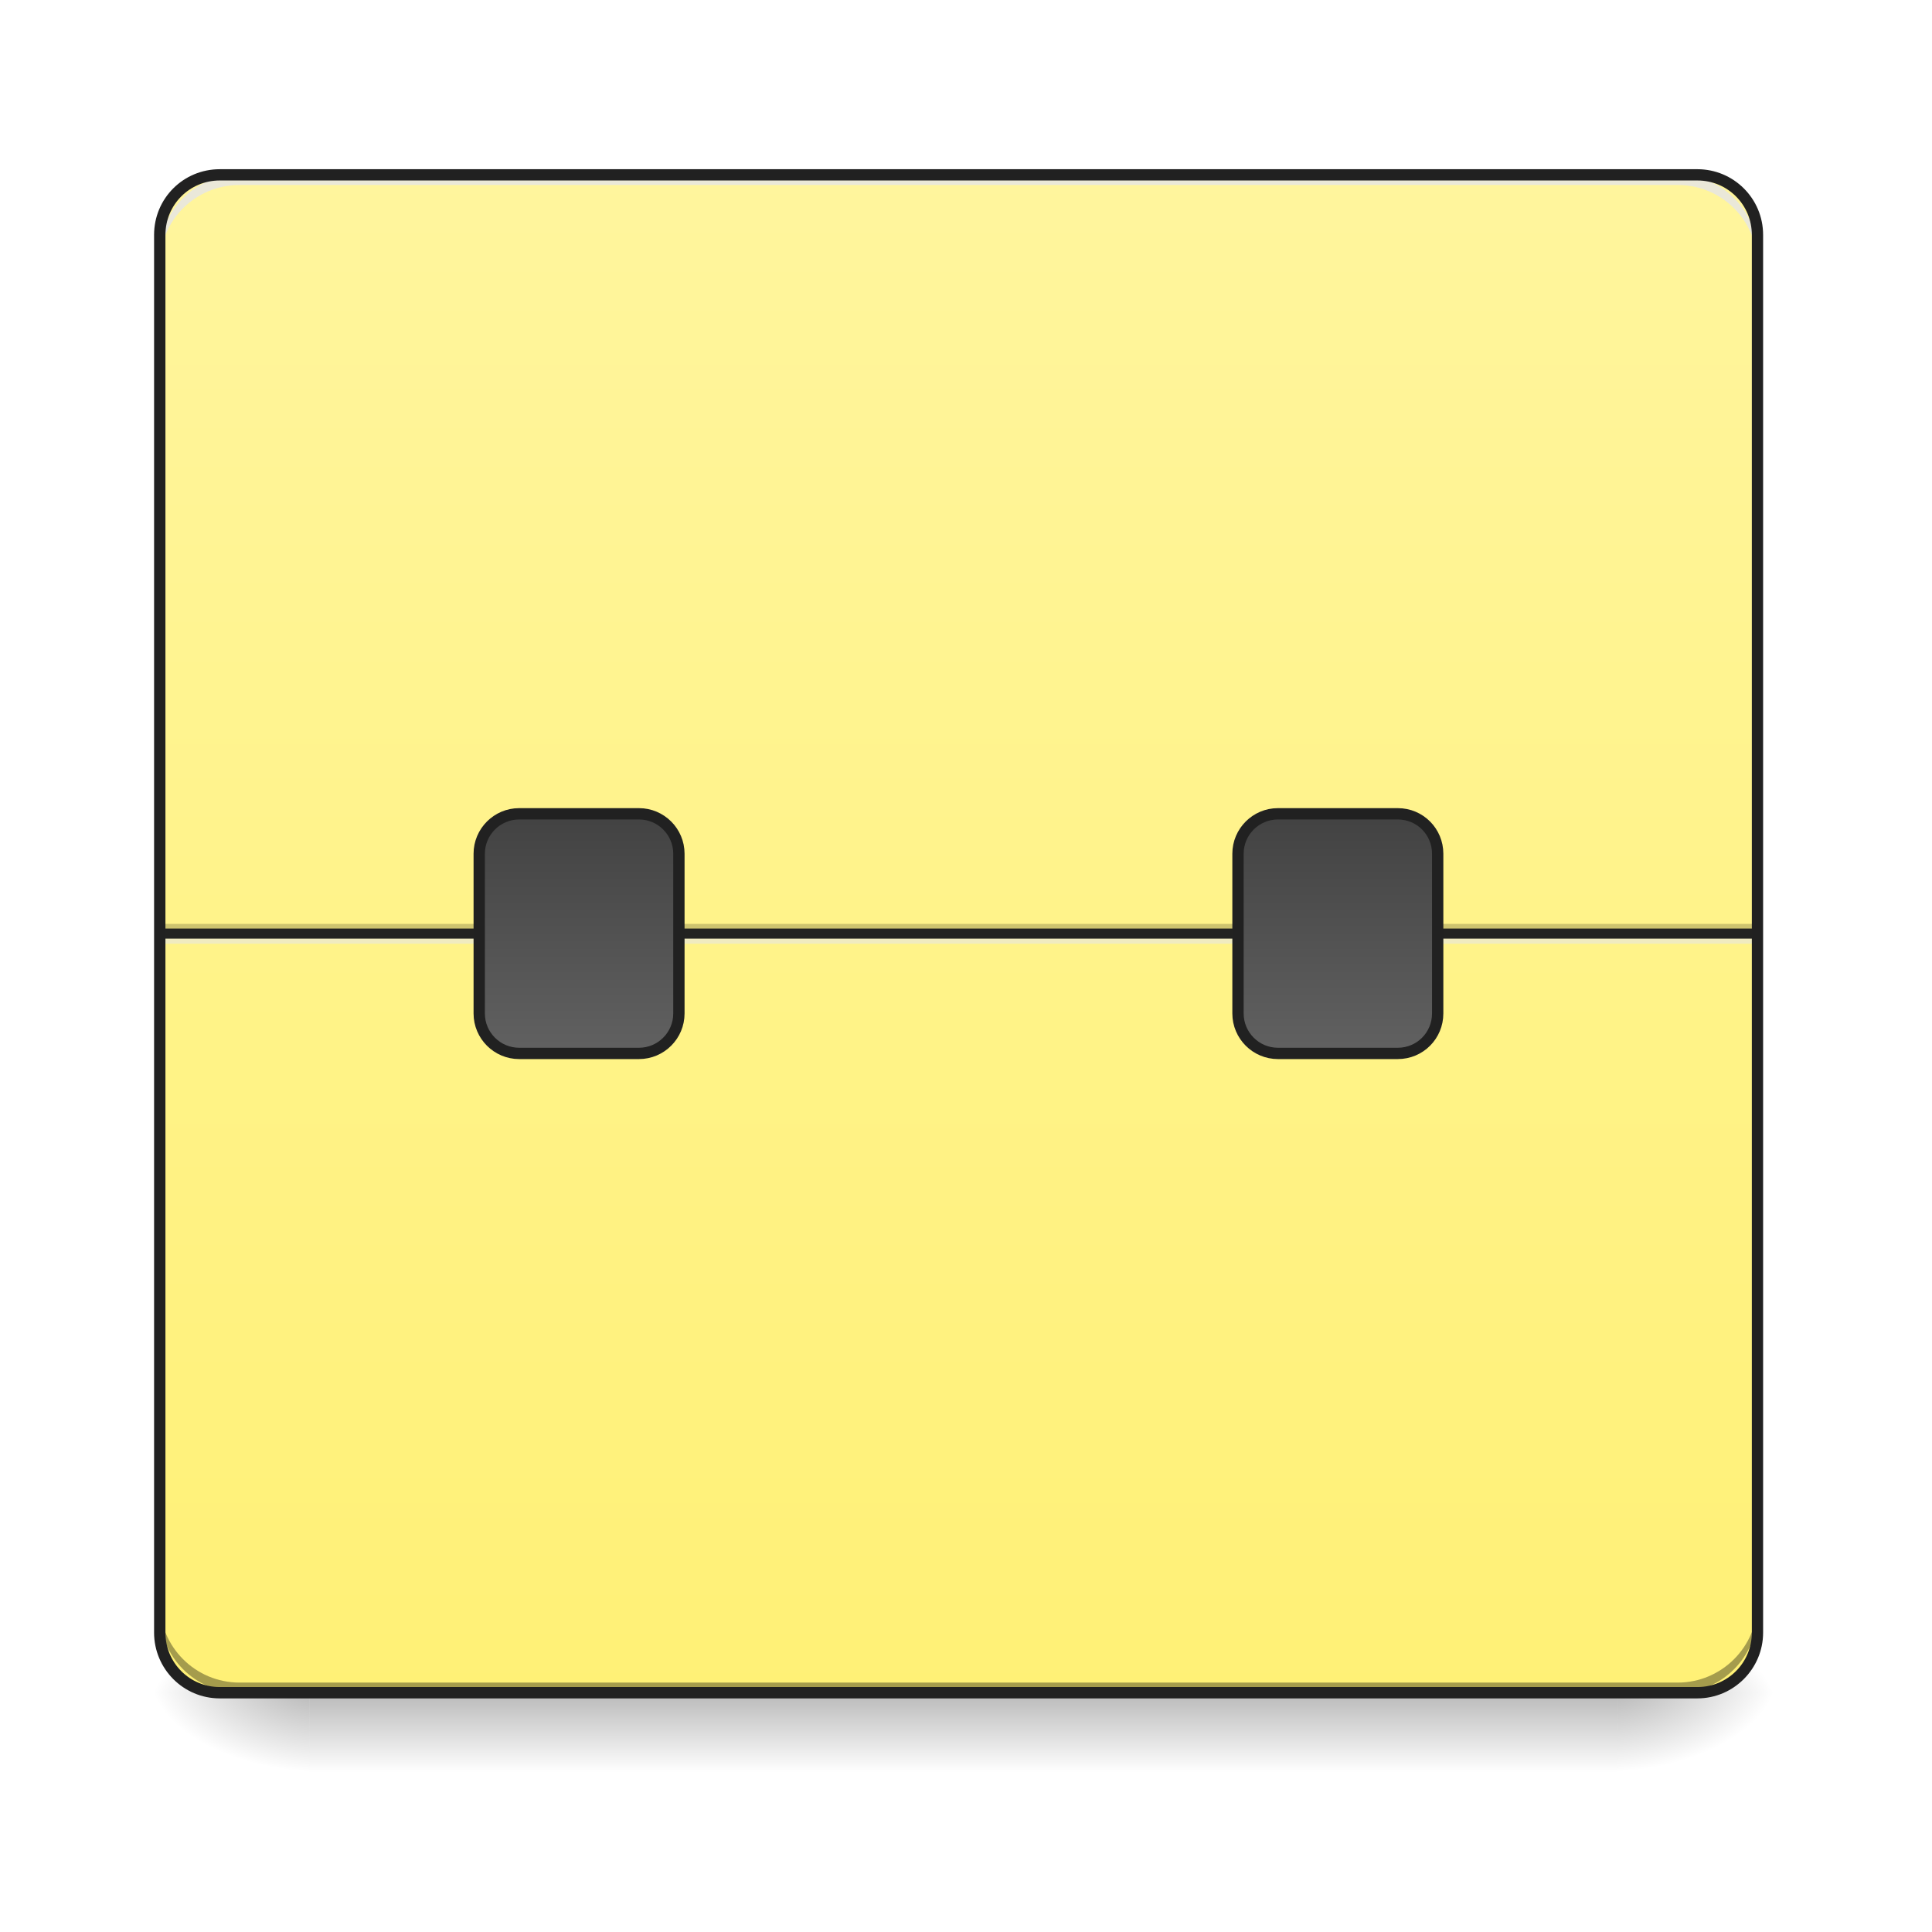
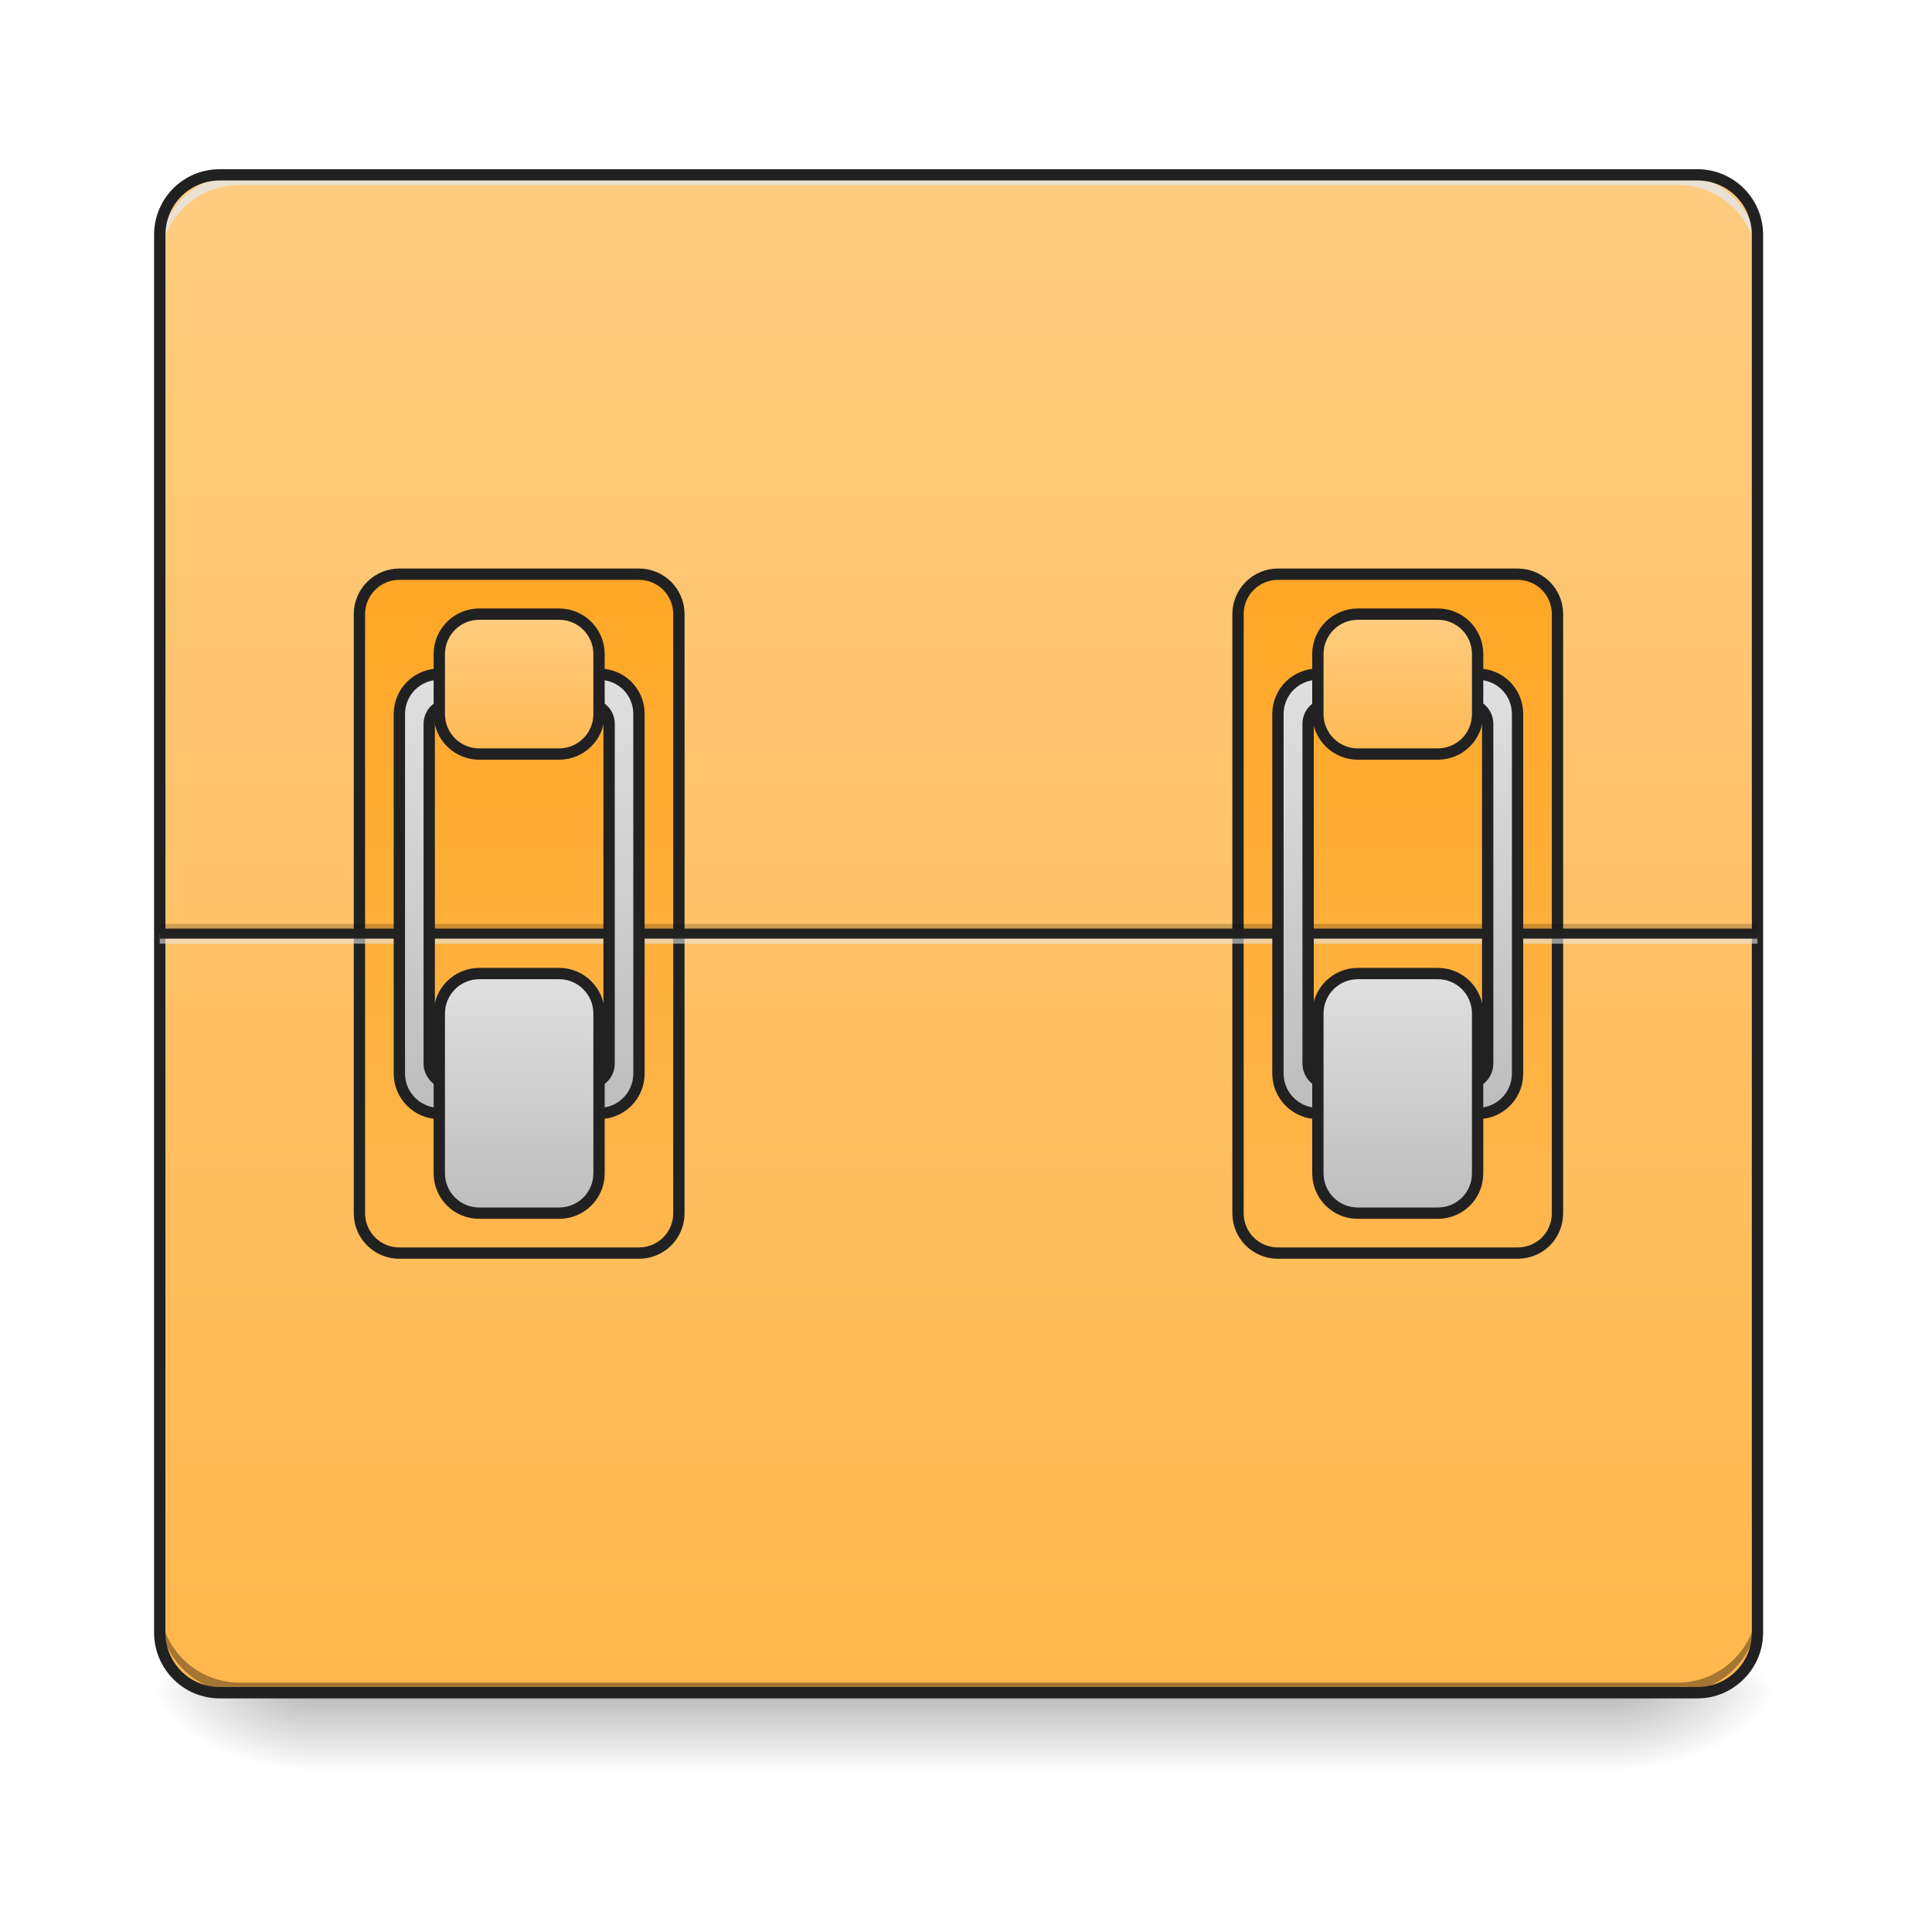
<svg xmlns="http://www.w3.org/2000/svg" width="24pt" height="24pt" viewBox="0 0 24 24" version="1.1">
  <defs>
    <linearGradient id="linear0" gradientUnits="userSpaceOnUse" x1="254" y1="233.5" x2="254" y2="254.667" gradientTransform="matrix(0.0468795,0,0,0.0468795,-0.0000028613,10.07909)">
      <stop offset="0" style="stop-color:rgb(0%,0%,0%);stop-opacity:0.275;" />
      <stop offset="1" style="stop-color:rgb(0%,0%,0%);stop-opacity:0;" />
    </linearGradient>
    <radialGradient id="radial0" gradientUnits="userSpaceOnUse" cx="450.909" cy="189.579" fx="450.909" fy="189.579" r="21.167" gradientTransform="matrix(0.000000130628,-0.0585994,-0.105479,-0.0000000761539,39.8422,47.6965)">
      <stop offset="0" style="stop-color:rgb(0%,0%,0%);stop-opacity:0.314;" />
      <stop offset="0.222" style="stop-color:rgb(0%,0%,0%);stop-opacity:0.275;" />
      <stop offset="1" style="stop-color:rgb(0%,0%,0%);stop-opacity:0;" />
    </radialGradient>
    <radialGradient id="radial1" gradientUnits="userSpaceOnUse" cx="450.909" cy="189.579" fx="450.909" fy="189.579" r="21.167" gradientTransform="matrix(-0.000000130628,0.0585994,0.105479,0.0000000761539,-15.90339,-5.645609)">
      <stop offset="0" style="stop-color:rgb(0%,0%,0%);stop-opacity:0.314;" />
      <stop offset="0.222" style="stop-color:rgb(0%,0%,0%);stop-opacity:0.275;" />
      <stop offset="1" style="stop-color:rgb(0%,0%,0%);stop-opacity:0;" />
    </radialGradient>
    <radialGradient id="radial2" gradientUnits="userSpaceOnUse" cx="450.909" cy="189.579" fx="450.909" fy="189.579" r="21.167" gradientTransform="matrix(-0.000000130628,-0.0585994,0.105479,-0.0000000761539,-15.90339,47.6965)">
      <stop offset="0" style="stop-color:rgb(0%,0%,0%);stop-opacity:0.314;" />
      <stop offset="0.222" style="stop-color:rgb(0%,0%,0%);stop-opacity:0.275;" />
      <stop offset="1" style="stop-color:rgb(0%,0%,0%);stop-opacity:0;" />
    </radialGradient>
    <radialGradient id="radial3" gradientUnits="userSpaceOnUse" cx="450.909" cy="189.579" fx="450.909" fy="189.579" r="21.167" gradientTransform="matrix(0.000000130628,0.0585994,-0.105479,0.0000000761539,39.8422,-5.64561)">
      <stop offset="0" style="stop-color:rgb(0%,0%,0%);stop-opacity:0.314;" />
      <stop offset="0.222" style="stop-color:rgb(0%,0%,0%);stop-opacity:0.275;" />
      <stop offset="1" style="stop-color:rgb(0%,0%,0%);stop-opacity:0;" />
    </radialGradient>
    <linearGradient id="linear1" gradientUnits="userSpaceOnUse" x1="254" y1="-168.667" x2="254" y2="233.5" gradientTransform="matrix(0.0468795,0,0,0.0468795,0,10.07909)">
-       <stop offset="0" style="stop-color:rgb(100%,96.078%,61.569%);stop-opacity:1;" />
-       <stop offset="1" style="stop-color:rgb(100%,94.51%,46.275%);stop-opacity:1;" />
+       <stop offset="0" style="stop-color:rgb(100%,80%,50.196%);stop-opacity:1;" />
+       <stop offset="1" style="stop-color:rgb(100%,71.765%,30.196%);stop-opacity:1;" />
    </linearGradient>
-     <linearGradient id="linear2" gradientUnits="userSpaceOnUse" x1="153.458" y1="0.667" x2="153.458" y2="64.167" gradientTransform="matrix(1,0,0,1,0,0)">
-       <stop offset="0" style="stop-color:rgb(25.882%,25.882%,25.882%);stop-opacity:1;" />
-       <stop offset="1" style="stop-color:rgb(38.039%,38.039%,38.039%);stop-opacity:1;" />
+     <linearGradient id="linear2" gradientUnits="userSpaceOnUse" x1="148.167" y1="-62.833" x2="148.167" y2="117.083" gradientTransform="matrix(1,0,0,1,-31.75002,0.000142415)">
+       <stop offset="0" style="stop-color:rgb(100%,65.49%,14.902%);stop-opacity:1;" />
+       <stop offset="1" style="stop-color:rgb(100%,71.765%,30.196%);stop-opacity:1;" />
    </linearGradient>
-     <linearGradient id="linear3" gradientUnits="userSpaceOnUse" x1="153.458" y1="0.667" x2="153.458" y2="64.167" gradientTransform="matrix(1,0,0,1,201.0833,0)">
-       <stop offset="0" style="stop-color:rgb(25.882%,25.882%,25.882%);stop-opacity:1;" />
-       <stop offset="1" style="stop-color:rgb(38.039%,38.039%,38.039%);stop-opacity:1;" />
+     <linearGradient id="linear3" gradientUnits="userSpaceOnUse" x1="148.167" y1="-62.833" x2="148.167" y2="117.083" gradientTransform="matrix(1,0,0,1,201.0833,0.000142415)">
+       <stop offset="0" style="stop-color:rgb(100%,65.49%,14.902%);stop-opacity:1;" />
+       <stop offset="1" style="stop-color:rgb(100%,71.765%,30.196%);stop-opacity:1;" />
+     </linearGradient>
+     <linearGradient id="linear4" gradientUnits="userSpaceOnUse" x1="960" y1="1115.118" x2="960" y2="675.118" gradientTransform="matrix(0.264583,0,0,0.264583,-116.4167,-215)">
+       <stop offset="0" style="stop-color:rgb(74.118%,74.118%,74.118%);stop-opacity:1;" />
+       <stop offset="1" style="stop-color:rgb(87.843%,87.843%,87.843%);stop-opacity:1;" />
+     </linearGradient>
+     <linearGradient id="linear5" gradientUnits="userSpaceOnUse" x1="164.042" y1="64.167" x2="164.042" y2="0.667" gradientTransform="matrix(1,0,0,1,-21.16667,42.33334)">
+       <stop offset="0" style="stop-color:rgb(74.118%,74.118%,74.118%);stop-opacity:1;" />
+       <stop offset="1" style="stop-color:rgb(87.843%,87.843%,87.843%);stop-opacity:1;" />
+     </linearGradient>
+     <linearGradient id="linear6" gradientUnits="userSpaceOnUse" x1="158.75" y1="0.667" x2="158.75" y2="43" gradientTransform="matrix(1,0,0,1,-21.16667,-52.91666)">
+       <stop offset="0" style="stop-color:rgb(100%,80%,50.196%);stop-opacity:1;" />
+       <stop offset="1" style="stop-color:rgb(100%,71.765%,30.196%);stop-opacity:1;" />
+     </linearGradient>
+     <linearGradient id="linear7" gradientUnits="userSpaceOnUse" x1="960" y1="1115.118" x2="960" y2="675.118" gradientTransform="matrix(0.264583,0,0,0.264583,116.4166,-215)">
+       <stop offset="0" style="stop-color:rgb(74.118%,74.118%,74.118%);stop-opacity:1;" />
+       <stop offset="1" style="stop-color:rgb(87.843%,87.843%,87.843%);stop-opacity:1;" />
+     </linearGradient>
+     <linearGradient id="linear8" gradientUnits="userSpaceOnUse" x1="164.042" y1="64.167" x2="164.042" y2="0.667" gradientTransform="matrix(1,0,0,1,211.6667,42.33334)">
+       <stop offset="0" style="stop-color:rgb(74.118%,74.118%,74.118%);stop-opacity:1;" />
+       <stop offset="1" style="stop-color:rgb(87.843%,87.843%,87.843%);stop-opacity:1;" />
+     </linearGradient>
+     <linearGradient id="linear9" gradientUnits="userSpaceOnUse" x1="158.75" y1="0.667" x2="158.75" y2="43" gradientTransform="matrix(1,0,0,1,211.6667,-52.91666)">
+       <stop offset="0" style="stop-color:rgb(100%,80%,50.196%);stop-opacity:1;" />
+       <stop offset="1" style="stop-color:rgb(100%,71.765%,30.196%);stop-opacity:1;" />
    </linearGradient>
  </defs>
  <g id="surface1">
    <path style=" stroke:none;fill-rule:nonzero;fill:url(#linear0);" d="M 3.844 21.027 L 20.094 21.027 L 20.094 22.02 L 3.844 22.02 Z M 3.844 21.027 " />
    <path style=" stroke:none;fill-rule:nonzero;fill:url(#radial0);" d="M 20.094 21.027 L 22.078 21.027 L 22.078 20.031 L 20.094 20.031 Z M 20.094 21.027 " />
    <path style=" stroke:none;fill-rule:nonzero;fill:url(#radial1);" d="M 3.844 21.027 L 1.859 21.027 L 1.859 22.02 L 3.844 22.02 Z M 3.844 21.027 " />
    <path style=" stroke:none;fill-rule:nonzero;fill:url(#radial2);" d="M 3.844 21.027 L 1.859 21.027 L 1.859 20.031 L 3.844 20.031 Z M 3.844 21.027 " />
    <path style=" stroke:none;fill-rule:nonzero;fill:url(#radial3);" d="M 20.094 21.027 L 22.078 21.027 L 22.078 22.02 L 20.094 22.02 Z M 20.094 21.027 " />
    <path style=" stroke:none;fill-rule:nonzero;fill:url(#linear1);" d="M 2.73 2.172 L 21.086 2.172 C 21.496 2.172 21.832 2.504 21.832 2.918 L 21.832 20.281 C 21.832 20.691 21.496 21.027 21.086 21.027 L 2.73 21.027 C 2.316 21.027 1.984 20.691 1.984 20.281 L 1.984 2.918 C 1.984 2.504 2.316 2.172 2.73 2.172 Z M 2.73 2.172 " />
-     <path style=" stroke:none;fill-rule:nonzero;fill:rgb(0%,0%,0%);fill-opacity:0.196;" d="M 1.984 11.477 L 21.832 11.477 L 21.832 11.598 L 1.984 11.598 Z M 1.984 11.477 " />
-     <path style=" stroke:none;fill-rule:nonzero;fill:rgb(90.196%,90.196%,90.196%);fill-opacity:0.588;" d="M 1.984 11.598 L 21.832 11.598 L 21.832 11.723 L 1.984 11.723 Z M 1.984 11.598 " />
-     <path style=" stroke:none;fill-rule:nonzero;fill:rgb(12.941%,12.941%,12.941%);fill-opacity:0.992;" d="M 1.984 11.535 L 21.832 11.535 L 21.832 11.66 L 1.984 11.66 Z M 1.984 11.535 " />
    <path style=" stroke:none;fill-rule:nonzero;fill:rgb(0%,0%,0%);fill-opacity:0.196;" d="M 2.977 21.027 C 2.426 21.027 1.984 20.582 1.984 20.031 L 1.984 19.91 C 1.984 20.457 2.426 20.902 2.977 20.902 L 20.84 20.902 C 21.387 20.902 21.832 20.457 21.832 19.91 L 21.832 20.031 C 21.832 20.582 21.387 21.027 20.84 21.027 Z M 2.977 21.027 " />
    <path style=" stroke:none;fill-rule:nonzero;fill:rgb(90.196%,90.196%,90.196%);fill-opacity:0.588;" d="M 2.977 2.172 C 2.426 2.172 1.984 2.613 1.984 3.164 L 1.984 3.289 C 1.984 2.738 2.426 2.297 2.977 2.297 L 20.84 2.297 C 21.387 2.297 21.832 2.738 21.832 3.289 L 21.832 3.164 C 21.832 2.613 21.387 2.172 20.84 2.172 Z M 2.977 2.172 " />
    <path style=" stroke:none;fill-rule:nonzero;fill:rgb(0%,0%,0%);fill-opacity:0.196;" d="M 2.977 21.027 C 2.426 21.027 1.984 20.582 1.984 20.031 L 1.984 19.91 C 1.984 20.457 2.426 20.902 2.977 20.902 L 20.84 20.902 C 21.387 20.902 21.832 20.457 21.832 19.91 L 21.832 20.031 C 21.832 20.582 21.387 21.027 20.84 21.027 Z M 2.977 21.027 " />
    <path style=" stroke:none;fill-rule:nonzero;fill:rgb(90.196%,90.196%,90.196%);fill-opacity:0.588;" d="M 2.977 2.172 C 2.426 2.172 1.984 2.613 1.984 3.164 L 1.984 3.289 C 1.984 2.738 2.426 2.297 2.977 2.297 L 20.84 2.297 C 21.387 2.297 21.832 2.738 21.832 3.289 L 21.832 3.164 C 21.832 2.613 21.387 2.172 20.84 2.172 Z M 2.977 2.172 " />
    <path style=" stroke:none;fill-rule:nonzero;fill:rgb(12.941%,12.941%,12.941%);fill-opacity:1;" d="M 2.73 2.102 C 2.277 2.102 1.914 2.465 1.914 2.918 L 1.914 20.281 C 1.914 20.73 2.277 21.098 2.73 21.098 L 21.086 21.098 C 21.535 21.098 21.902 20.73 21.902 20.281 L 21.902 2.918 C 21.902 2.465 21.535 2.102 21.086 2.102 Z M 2.73 2.242 L 21.086 2.242 C 21.461 2.242 21.762 2.543 21.762 2.918 L 21.762 20.281 C 21.762 20.656 21.461 20.957 21.086 20.957 L 2.73 20.957 C 2.355 20.957 2.055 20.656 2.055 20.281 L 2.055 2.918 C 2.055 2.543 2.355 2.242 2.73 2.242 Z M 2.73 2.242 " />
-     <path style="fill-rule:nonzero;fill:url(#linear2);stroke-width:3;stroke-linecap:round;stroke-linejoin:miter;stroke:rgb(12.941%,12.941%,12.941%);stroke-opacity:1;stroke-miterlimit:4;" d="M 137.57 0.646 L 169.317 0.646 C 175.15 0.646 179.899 5.396 179.899 11.228 L 179.899 53.558 C 179.899 59.39 175.15 64.14 169.317 64.14 L 137.57 64.14 C 131.737 64.14 126.988 59.39 126.988 53.558 L 126.988 11.228 C 126.988 5.396 131.737 0.646 137.57 0.646 Z M 137.57 0.646 " transform="matrix(0.0468795,0,0,0.0468795,0,10.07909)" />
-     <path style="fill-rule:nonzero;fill:url(#linear3);stroke-width:3;stroke-linecap:round;stroke-linejoin:miter;stroke:rgb(12.941%,12.941%,12.941%);stroke-opacity:1;stroke-miterlimit:4;" d="M 338.634 0.646 L 370.381 0.646 C 376.297 0.646 380.964 5.396 380.964 11.228 L 380.964 53.558 C 380.964 59.39 376.297 64.14 370.381 64.14 L 338.634 64.14 C 332.802 64.14 328.052 59.39 328.052 53.558 L 328.052 11.228 C 328.052 5.396 332.802 0.646 338.634 0.646 Z M 338.634 0.646 " transform="matrix(0.0468795,0,0,0.0468795,0,10.07909)" />
+     <path style="fill-rule:nonzero;fill:url(#linear2);stroke-width:3;stroke-linecap:round;stroke-linejoin:miter;stroke:rgb(12.941%,12.941%,12.941%);stroke-opacity:1;stroke-miterlimit:4;" d="M 105.823 -62.848 L 169.317 -62.848 C 175.15 -62.848 179.899 -58.098 179.899 -52.266 L 179.899 106.469 C 179.899 112.385 175.15 117.052 169.317 117.052 L 105.823 117.052 C 99.99 117.052 95.241 112.385 95.241 106.469 L 95.241 -52.266 C 95.241 -58.098 99.99 -62.848 105.823 -62.848 Z M 105.823 -62.848 " transform="matrix(0.0468795,0,0,0.0468795,0,10.07909)" />
+     <path style="fill-rule:nonzero;fill:url(#linear3);stroke-width:3;stroke-linecap:round;stroke-linejoin:miter;stroke:rgb(12.941%,12.941%,12.941%);stroke-opacity:1;stroke-miterlimit:4;" d="M 338.634 -62.848 L 402.128 -62.848 C 408.044 -62.848 412.711 -58.098 412.711 -52.266 L 412.711 106.469 C 412.711 112.385 408.044 117.052 402.128 117.052 L 338.634 117.052 C 332.802 117.052 328.052 112.385 328.052 106.469 L 328.052 -52.266 C 328.052 -58.098 332.802 -62.848 338.634 -62.848 Z M 338.634 -62.848 " transform="matrix(0.0468795,0,0,0.0468795,0,10.07909)" />
+     <path style=" stroke:none;fill-rule:nonzero;fill:rgb(0%,0%,0%);fill-opacity:0.196;" d="M 1.984 11.477 L 21.832 11.477 L 21.832 11.598 L 1.984 11.598 Z M 1.984 11.477 " />
+     <path style=" stroke:none;fill-rule:nonzero;fill:rgb(90.196%,90.196%,90.196%);fill-opacity:0.588;" d="M 1.984 11.598 L 21.832 11.598 L 21.832 11.723 L 1.984 11.723 Z M 1.984 11.598 " />
+     <path style=" stroke:none;fill-rule:nonzero;fill:rgb(12.941%,12.941%,12.941%);fill-opacity:0.992;" d="M 1.984 11.535 L 21.832 11.535 L 21.832 11.66 L 1.984 11.66 Z M 1.984 11.535 " />
+     <path style="fill-rule:nonzero;fill:url(#linear4);stroke-width:3;stroke-linecap:round;stroke-linejoin:round;stroke:rgb(12.941%,12.941%,12.941%);stroke-opacity:1;stroke-miterlimit:4;" d="M 116.406 -36.35 C 110.573 -36.35 105.823 -31.684 105.823 -25.768 L 105.823 69.473 C 105.823 75.306 110.573 80.055 116.406 80.055 L 158.735 80.055 C 164.651 80.055 169.317 75.306 169.317 69.473 L 169.317 -25.768 C 169.317 -31.684 164.651 -36.35 158.735 -36.35 Z M 119.072 -28.434 L 156.068 -28.434 C 159.068 -28.434 161.401 -26.101 161.401 -23.185 L 161.401 66.806 C 161.401 69.723 159.068 72.139 156.068 72.139 L 119.072 72.139 C 116.156 72.139 113.739 69.723 113.739 66.806 L 113.739 -23.185 C 113.739 -26.101 116.156 -28.434 119.072 -28.434 Z M 119.072 -28.434 " transform="matrix(0.0468795,0,0,0.0468795,0,10.07909)" />
+     <path style="fill-rule:nonzero;fill:url(#linear5);stroke-width:3;stroke-linecap:round;stroke-linejoin:miter;stroke:rgb(12.941%,12.941%,12.941%);stroke-opacity:1;stroke-miterlimit:4;" d="M 126.988 42.975 L 148.153 42.975 C 153.985 42.975 158.735 47.725 158.735 53.558 L 158.735 95.887 C 158.735 101.803 153.985 106.469 148.153 106.469 L 126.988 106.469 C 121.155 106.469 116.406 101.803 116.406 95.887 L 116.406 53.558 C 116.406 47.725 121.155 42.975 126.988 42.975 Z M 126.988 42.975 " transform="matrix(0.0468795,0,0,0.0468795,0,10.07909)" />
+     <path style="fill-rule:nonzero;fill:url(#linear6);stroke-width:3;stroke-linecap:round;stroke-linejoin:miter;stroke:rgb(12.941%,12.941%,12.941%);stroke-opacity:1;stroke-miterlimit:4;" d="M 126.988 -52.266 L 148.153 -52.266 C 153.985 -52.266 158.735 -47.516 158.735 -41.683 L 158.735 -25.768 C 158.735 -19.935 153.985 -15.186 148.153 -15.186 L 126.988 -15.186 C 121.155 -15.186 116.406 -19.935 116.406 -25.768 L 116.406 -41.683 C 116.406 -47.516 121.155 -52.266 126.988 -52.266 Z M 126.988 -52.266 " transform="matrix(0.0468795,0,0,0.0468795,0,10.07909)" />
+     <path style="fill-rule:nonzero;fill:url(#linear7);stroke-width:3;stroke-linecap:round;stroke-linejoin:round;stroke:rgb(12.941%,12.941%,12.941%);stroke-opacity:1;stroke-miterlimit:4;" d="M 349.217 -36.35 C 343.384 -36.35 338.634 -31.684 338.634 -25.768 L 338.634 69.473 C 338.634 75.306 343.384 80.055 349.217 80.055 L 391.546 80.055 C 397.462 80.055 402.128 75.306 402.128 69.473 L 402.128 -25.768 C 402.128 -31.684 397.462 -36.35 391.546 -36.35 Z M 351.883 -28.434 L 388.963 -28.434 C 391.879 -28.434 394.212 -26.101 394.212 -23.185 L 394.212 66.806 C 394.212 69.723 391.879 72.139 388.963 72.139 L 351.883 72.139 C 348.967 72.139 346.634 69.723 346.634 66.806 L 346.634 -23.185 C 346.634 -26.101 348.967 -28.434 351.883 -28.434 Z M 351.883 -28.434 " transform="matrix(0.0468795,0,0,0.0468795,0,10.07909)" />
+     <path style="fill-rule:nonzero;fill:url(#linear8);stroke-width:3;stroke-linecap:round;stroke-linejoin:miter;stroke:rgb(12.941%,12.941%,12.941%);stroke-opacity:1;stroke-miterlimit:4;" d="M 359.799 42.975 L 380.964 42.975 C 386.88 42.975 391.546 47.725 391.546 53.558 L 391.546 95.887 C 391.546 101.803 386.88 106.469 380.964 106.469 L 359.799 106.469 C 353.966 106.469 349.217 101.803 349.217 95.887 L 349.217 53.558 C 349.217 47.725 353.966 42.975 359.799 42.975 Z M 359.799 42.975 " transform="matrix(0.0468795,0,0,0.0468795,0,10.07909)" />
+     <path style="fill-rule:nonzero;fill:url(#linear9);stroke-width:3;stroke-linecap:round;stroke-linejoin:miter;stroke:rgb(12.941%,12.941%,12.941%);stroke-opacity:1;stroke-miterlimit:4;" d="M 359.799 -52.266 L 380.964 -52.266 C 386.88 -52.266 391.546 -47.516 391.546 -41.683 L 391.546 -25.768 C 391.546 -19.935 386.88 -15.186 380.964 -15.186 L 359.799 -15.186 C 353.966 -15.186 349.217 -19.935 349.217 -25.768 L 349.217 -41.683 C 349.217 -47.516 353.966 -52.266 359.799 -52.266 Z M 359.799 -52.266 " transform="matrix(0.0468795,0,0,0.0468795,0,10.07909)" />
  </g>
</svg>
